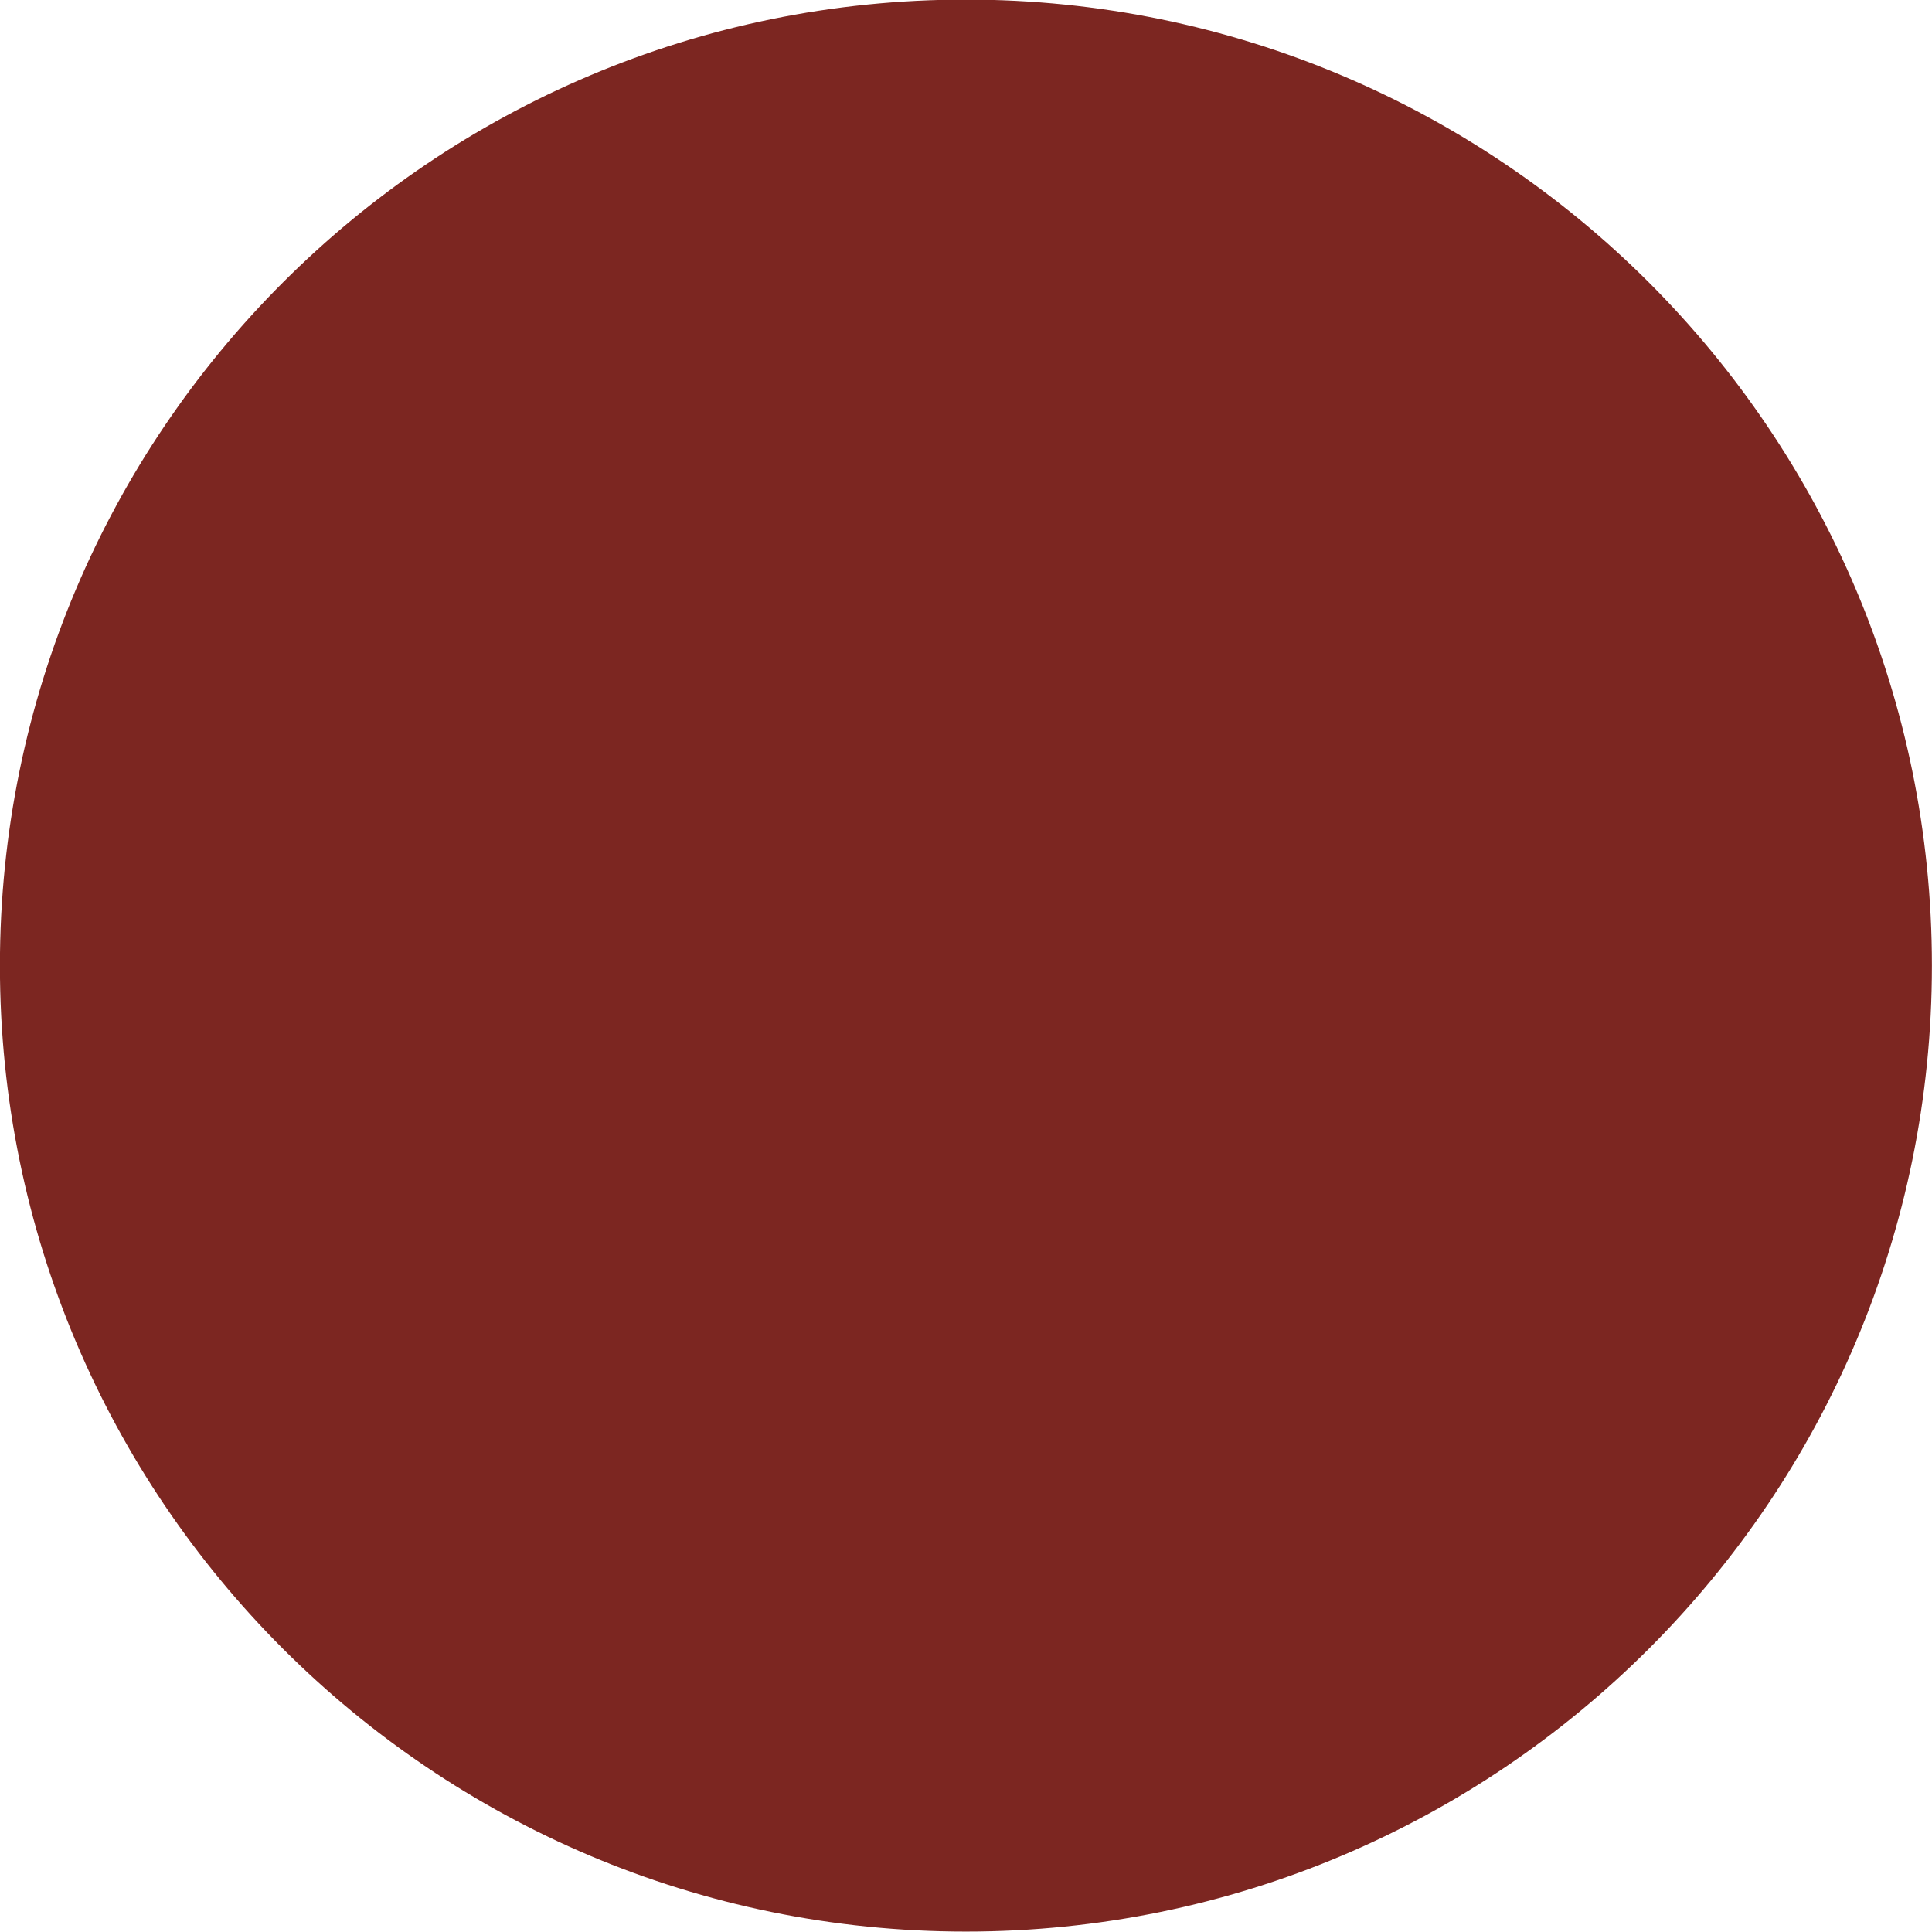
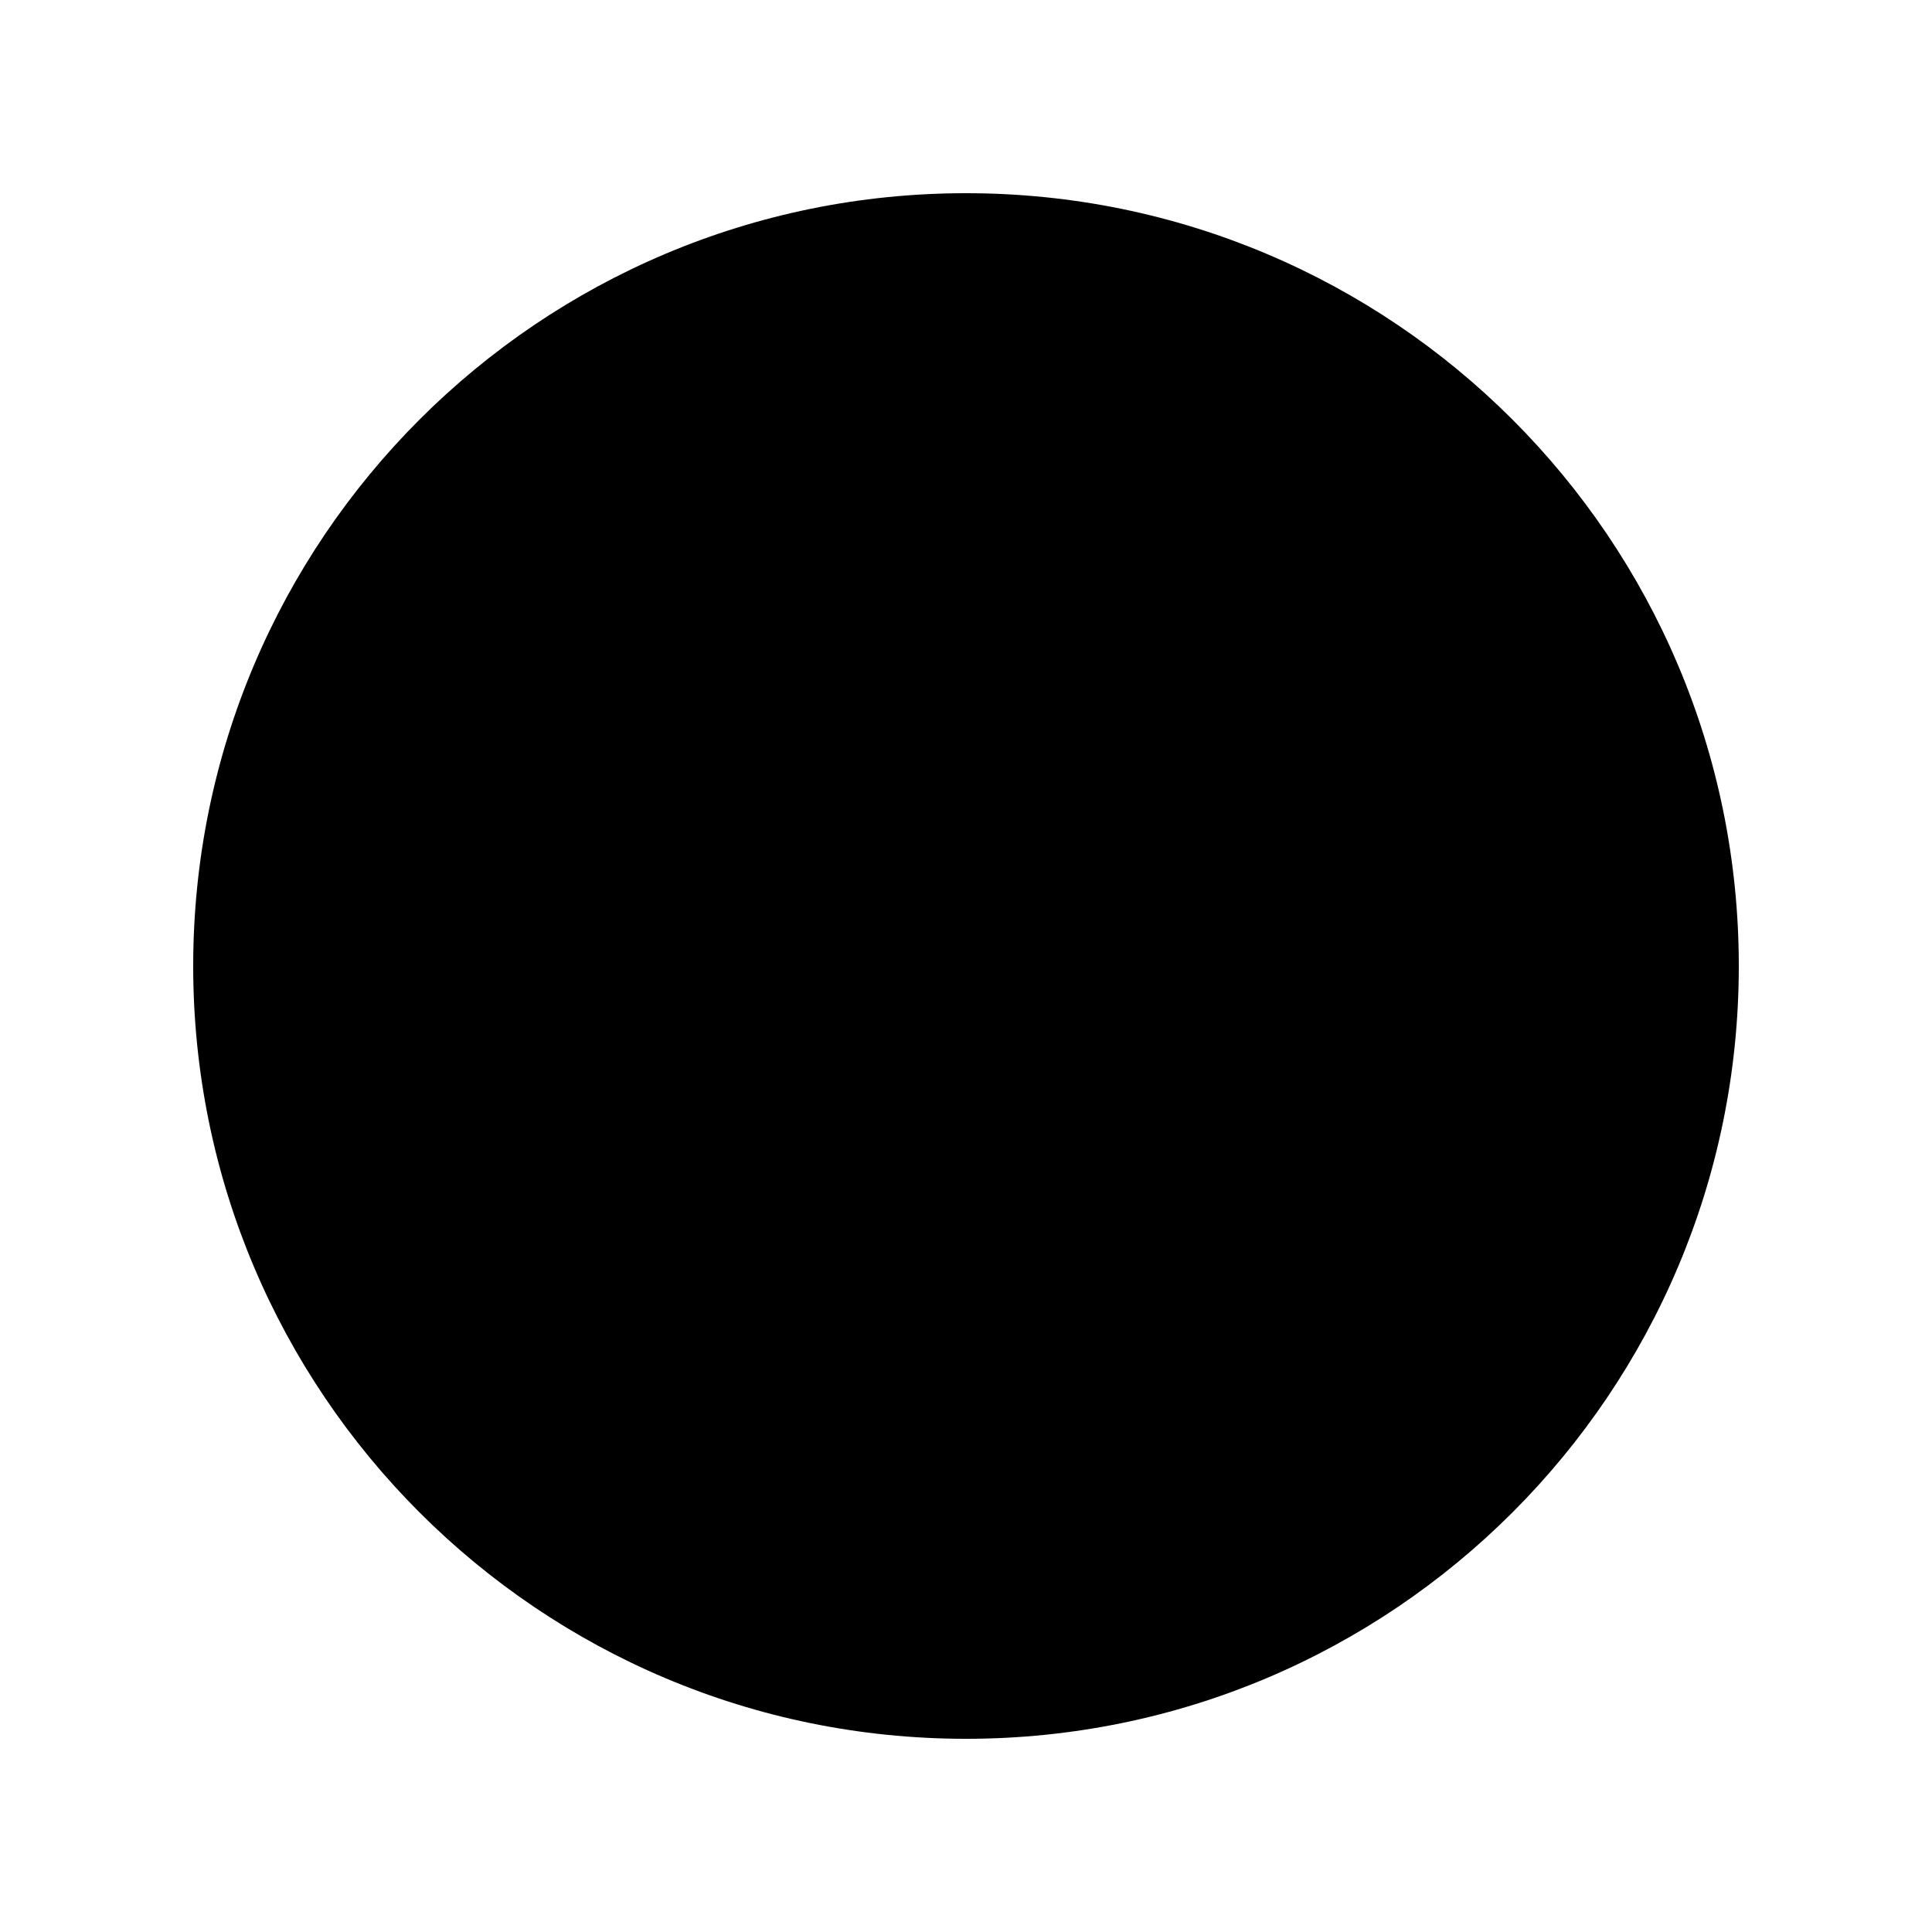
- <svg xmlns="http://www.w3.org/2000/svg" width="100%" height="100%" viewBox="0 0 123 123" version="1.1" xml:space="preserve" style="fill-rule:evenodd;clip-rule:evenodd;stroke-linejoin:round;stroke-miterlimit:2;">
-   <g transform="matrix(1,0,0,1,-39677.5,-34554.4)">
-     <g transform="matrix(1.01587,0,0,0.844479,35390.9,29711.2)">
-       <g transform="matrix(0.984375,0,0,1.18416,-20285.4,4701.33)">
-         <circle cx="24955.5" cy="934.5" r="61.5" style="fill:rgb(124,38,33);" />
-       </g>
-     </g>
-   </g>
+ <svg class="circle magnetic" viewBox="0 0 100 100">
+   <circle cx="50" cy="50" r="40" />
</svg>
